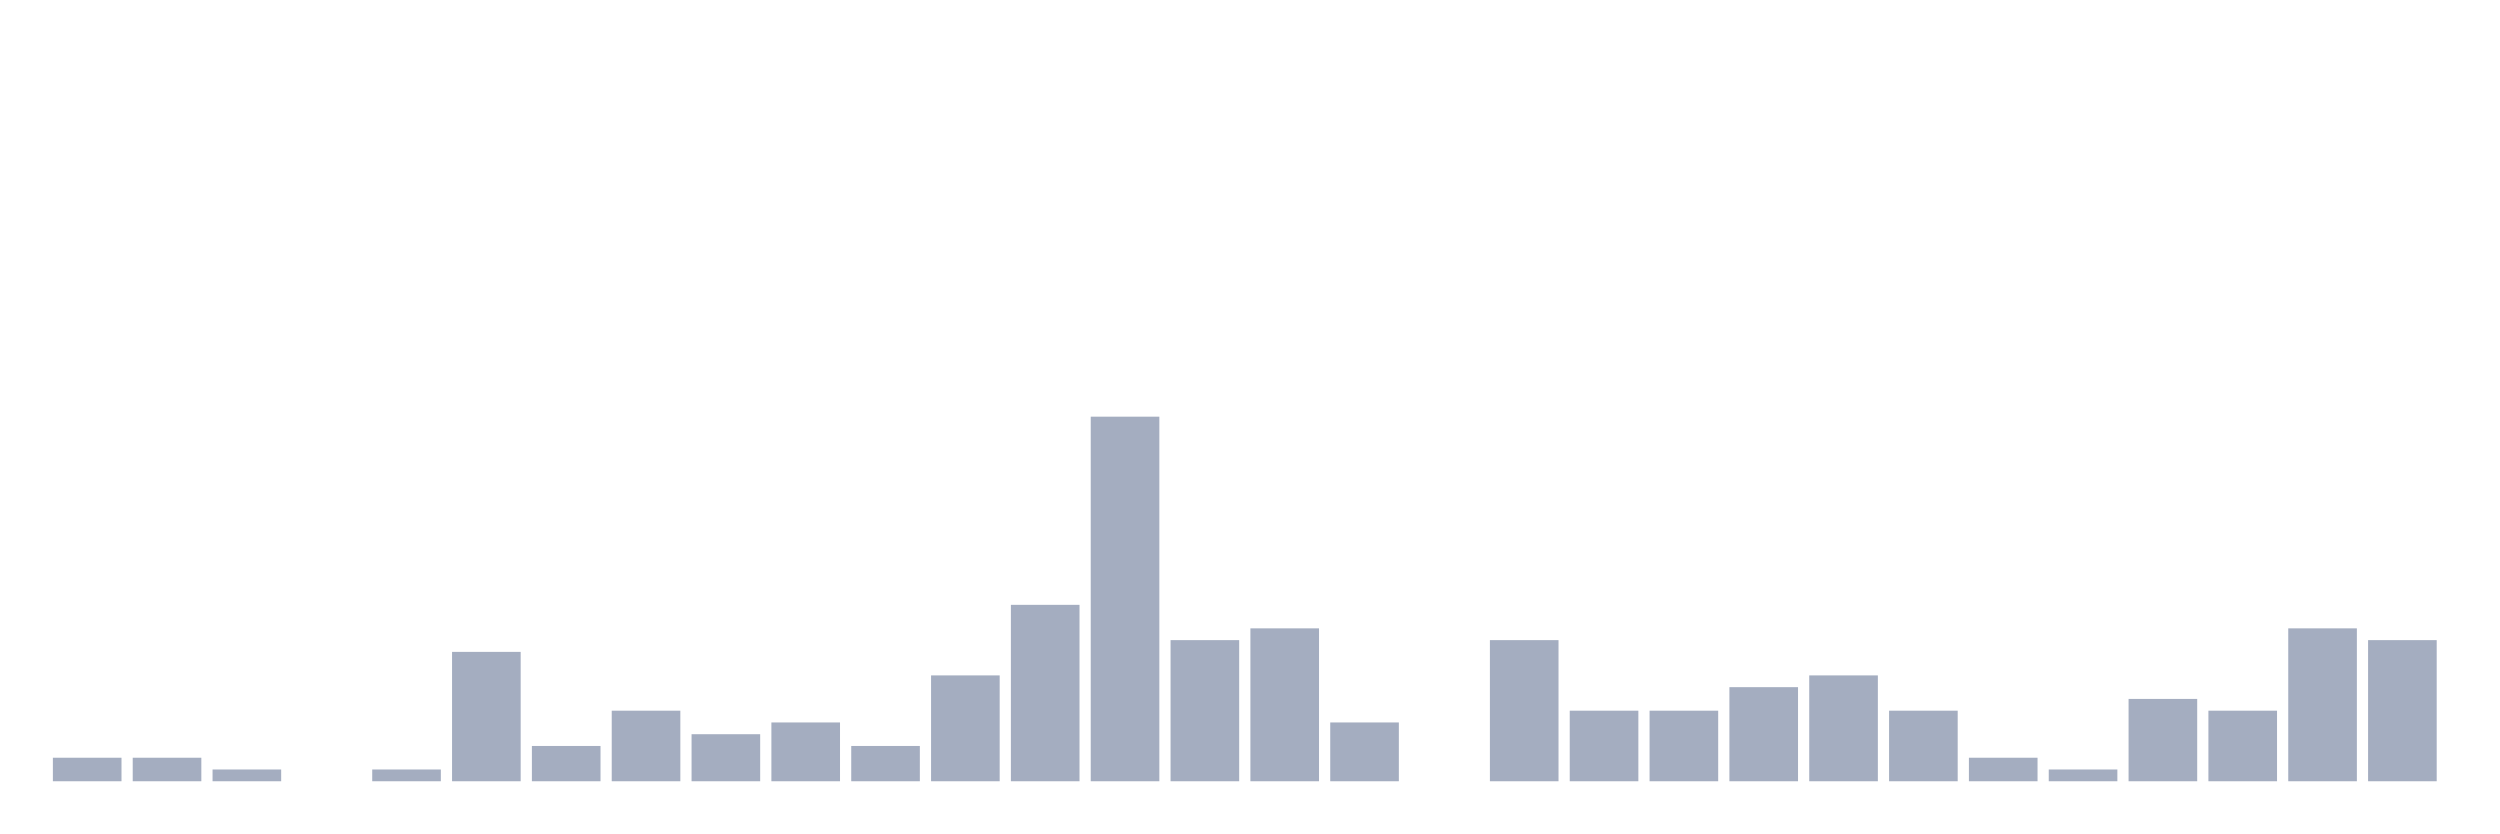
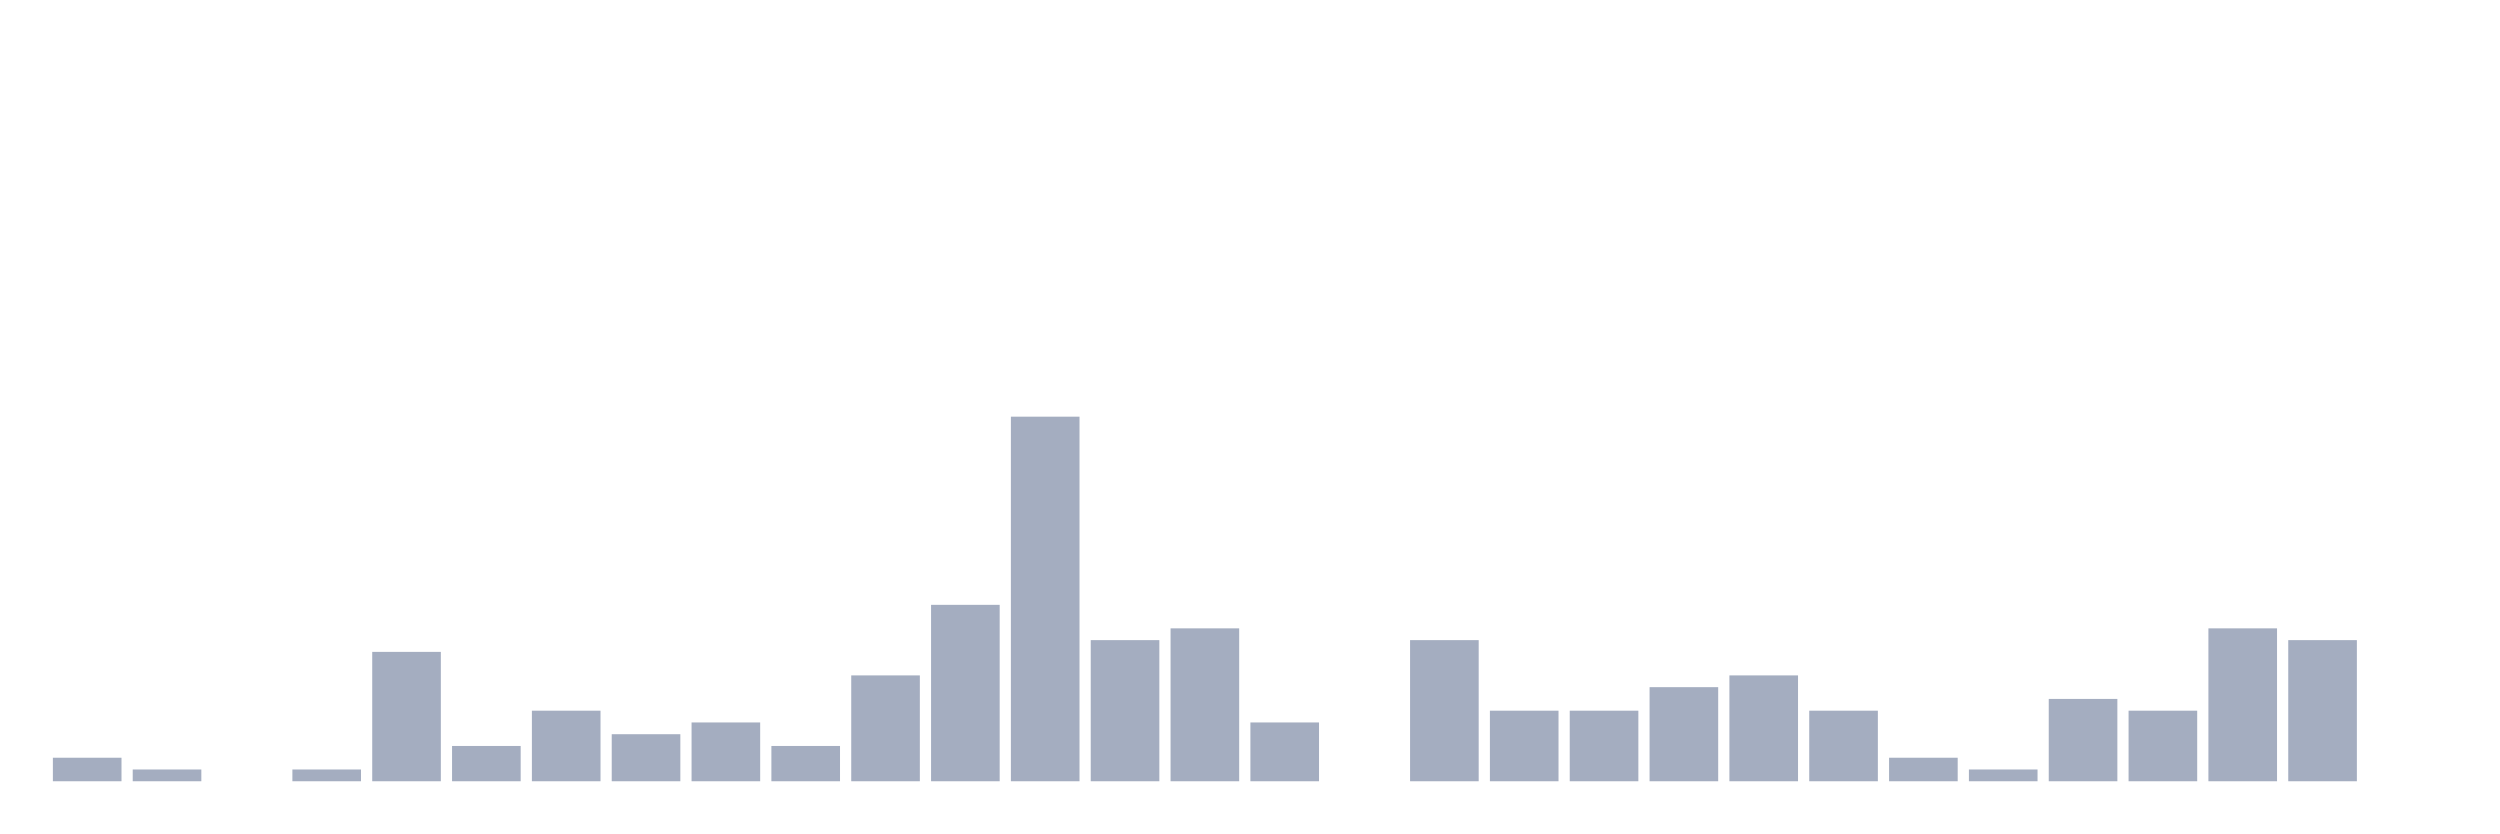
<svg xmlns="http://www.w3.org/2000/svg" viewBox="0 0 480 160">
  <g transform="translate(10,10)">
    <rect class="bar" x="0.153" width="13.175" y="135.484" height="4.516" fill="rgb(164,173,192)" />
-     <rect class="bar" x="15.482" width="13.175" y="135.484" height="4.516" fill="rgb(164,173,192)" />
-     <rect class="bar" x="30.81" width="13.175" y="137.742" height="2.258" fill="rgb(164,173,192)" />
-     <rect class="bar" x="46.138" width="13.175" y="140" height="0" fill="rgb(164,173,192)" />
-     <rect class="bar" x="61.466" width="13.175" y="137.742" height="2.258" fill="rgb(164,173,192)" />
-     <rect class="bar" x="76.794" width="13.175" y="115.161" height="24.839" fill="rgb(164,173,192)" />
-     <rect class="bar" x="92.123" width="13.175" y="133.226" height="6.774" fill="rgb(164,173,192)" />
-     <rect class="bar" x="107.451" width="13.175" y="126.452" height="13.548" fill="rgb(164,173,192)" />
-     <rect class="bar" x="122.779" width="13.175" y="130.968" height="9.032" fill="rgb(164,173,192)" />
-     <rect class="bar" x="138.107" width="13.175" y="128.71" height="11.29" fill="rgb(164,173,192)" />
-     <rect class="bar" x="153.436" width="13.175" y="133.226" height="6.774" fill="rgb(164,173,192)" />
-     <rect class="bar" x="168.764" width="13.175" y="119.677" height="20.323" fill="rgb(164,173,192)" />
-     <rect class="bar" x="184.092" width="13.175" y="106.129" height="33.871" fill="rgb(164,173,192)" />
-     <rect class="bar" x="199.42" width="13.175" y="70" height="70" fill="rgb(164,173,192)" />
-     <rect class="bar" x="214.748" width="13.175" y="112.903" height="27.097" fill="rgb(164,173,192)" />
-     <rect class="bar" x="230.077" width="13.175" y="110.645" height="29.355" fill="rgb(164,173,192)" />
-     <rect class="bar" x="245.405" width="13.175" y="128.71" height="11.29" fill="rgb(164,173,192)" />
-     <rect class="bar" x="260.733" width="13.175" y="140" height="0" fill="rgb(164,173,192)" />
-     <rect class="bar" x="276.061" width="13.175" y="112.903" height="27.097" fill="rgb(164,173,192)" />
+     <rect class="bar" x="15.482" width="13.175" y="137.742" height="2.258" fill="rgb(164,173,192)" />
+     <rect class="bar" x="30.81" width="13.175" y="140" height="0" fill="rgb(164,173,192)" />
+     <rect class="bar" x="46.138" width="13.175" y="137.742" height="2.258" fill="rgb(164,173,192)" />
+     <rect class="bar" x="61.466" width="13.175" y="115.161" height="24.839" fill="rgb(164,173,192)" />
+     <rect class="bar" x="76.794" width="13.175" y="133.226" height="6.774" fill="rgb(164,173,192)" />
+     <rect class="bar" x="92.123" width="13.175" y="126.452" height="13.548" fill="rgb(164,173,192)" />
+     <rect class="bar" x="107.451" width="13.175" y="130.968" height="9.032" fill="rgb(164,173,192)" />
+     <rect class="bar" x="122.779" width="13.175" y="128.71" height="11.29" fill="rgb(164,173,192)" />
+     <rect class="bar" x="138.107" width="13.175" y="133.226" height="6.774" fill="rgb(164,173,192)" />
+     <rect class="bar" x="153.436" width="13.175" y="119.677" height="20.323" fill="rgb(164,173,192)" />
+     <rect class="bar" x="168.764" width="13.175" y="106.129" height="33.871" fill="rgb(164,173,192)" />
+     <rect class="bar" x="184.092" width="13.175" y="70" height="70" fill="rgb(164,173,192)" />
+     <rect class="bar" x="199.42" width="13.175" y="112.903" height="27.097" fill="rgb(164,173,192)" />
+     <rect class="bar" x="214.748" width="13.175" y="110.645" height="29.355" fill="rgb(164,173,192)" />
+     <rect class="bar" x="230.077" width="13.175" y="128.71" height="11.29" fill="rgb(164,173,192)" />
+     <rect class="bar" x="245.405" width="13.175" y="140" height="0" fill="rgb(164,173,192)" />
+     <rect class="bar" x="260.733" width="13.175" y="112.903" height="27.097" fill="rgb(164,173,192)" />
+     <rect class="bar" x="276.061" width="13.175" y="126.452" height="13.548" fill="rgb(164,173,192)" />
    <rect class="bar" x="291.39" width="13.175" y="126.452" height="13.548" fill="rgb(164,173,192)" />
-     <rect class="bar" x="306.718" width="13.175" y="126.452" height="13.548" fill="rgb(164,173,192)" />
-     <rect class="bar" x="322.046" width="13.175" y="121.935" height="18.065" fill="rgb(164,173,192)" />
-     <rect class="bar" x="337.374" width="13.175" y="119.677" height="20.323" fill="rgb(164,173,192)" />
-     <rect class="bar" x="352.702" width="13.175" y="126.452" height="13.548" fill="rgb(164,173,192)" />
-     <rect class="bar" x="368.031" width="13.175" y="135.484" height="4.516" fill="rgb(164,173,192)" />
-     <rect class="bar" x="383.359" width="13.175" y="137.742" height="2.258" fill="rgb(164,173,192)" />
-     <rect class="bar" x="398.687" width="13.175" y="124.194" height="15.806" fill="rgb(164,173,192)" />
-     <rect class="bar" x="414.015" width="13.175" y="126.452" height="13.548" fill="rgb(164,173,192)" />
-     <rect class="bar" x="429.344" width="13.175" y="110.645" height="29.355" fill="rgb(164,173,192)" />
-     <rect class="bar" x="444.672" width="13.175" y="112.903" height="27.097" fill="rgb(164,173,192)" />
+     <rect class="bar" x="306.718" width="13.175" y="121.935" height="18.065" fill="rgb(164,173,192)" />
+     <rect class="bar" x="322.046" width="13.175" y="119.677" height="20.323" fill="rgb(164,173,192)" />
+     <rect class="bar" x="337.374" width="13.175" y="126.452" height="13.548" fill="rgb(164,173,192)" />
+     <rect class="bar" x="352.702" width="13.175" y="135.484" height="4.516" fill="rgb(164,173,192)" />
+     <rect class="bar" x="368.031" width="13.175" y="137.742" height="2.258" fill="rgb(164,173,192)" />
+     <rect class="bar" x="383.359" width="13.175" y="124.194" height="15.806" fill="rgb(164,173,192)" />
+     <rect class="bar" x="398.687" width="13.175" y="126.452" height="13.548" fill="rgb(164,173,192)" />
+     <rect class="bar" x="414.015" width="13.175" y="110.645" height="29.355" fill="rgb(164,173,192)" />
+     <rect class="bar" x="429.344" width="13.175" y="112.903" height="27.097" fill="rgb(164,173,192)" />
+     <rect class="bar" x="444.672" width="13.175" y="140" height="0" fill="rgb(164,173,192)" />
  </g>
</svg>
